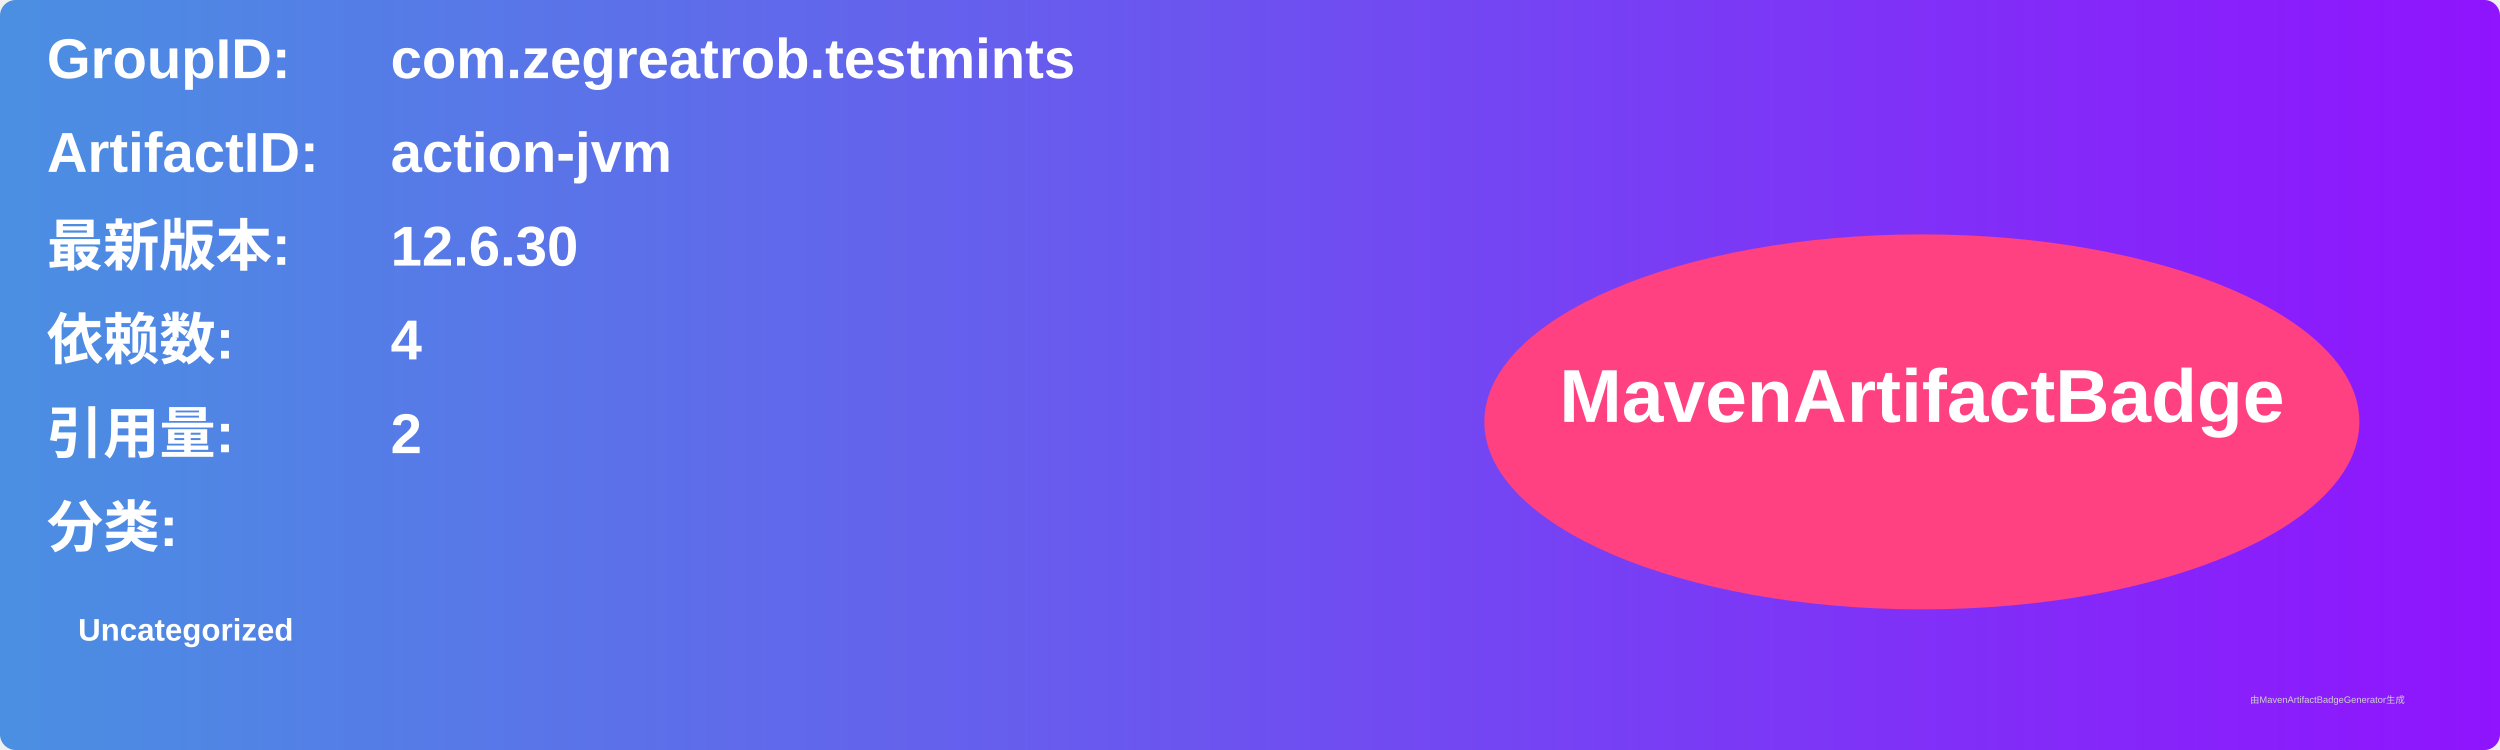
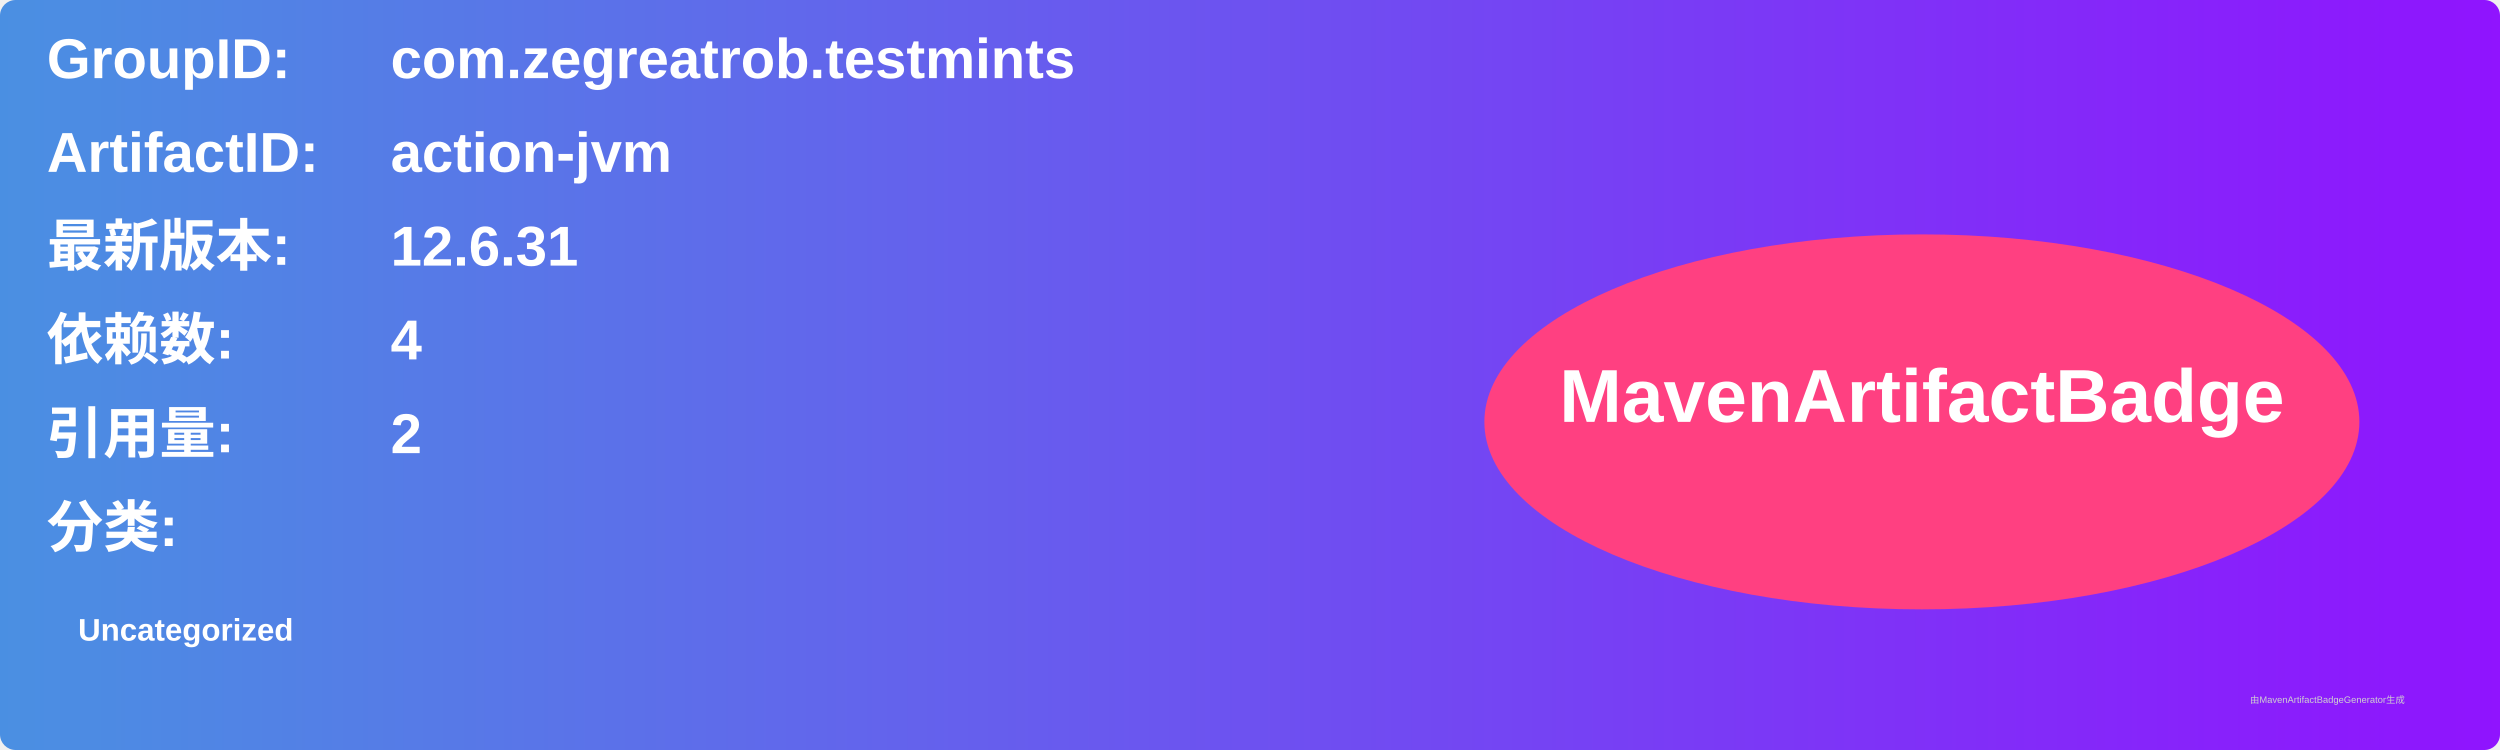
<svg xmlns="http://www.w3.org/2000/svg" width="800" height="240" viewBox="0 0 800 240">
  <linearGradient id="grad" x1="0%" y1="0%" x2="100%" y2="0%">
    <stop offset="0%" stop-color="#4a90e2" />
    <stop offset="100%" stop-color="#9013fe" />
  </linearGradient>
  <rect width="100%" height="100%" rx="5" ry="5" fill="url(#grad)" />
  <g transform="translate(15, 15)">
    <text x="0" y="10" font-family="Arial" font-size="18" fill="white" font-weight="bold" width="260">GroupID:</text>
    <text x="110" y="10" font-family="Arial" font-size="18" fill="white" font-weight="bold" width="460">com.zegreatrob.testmints</text>
    <text x="0" y="40" font-family="Arial" font-size="18" fill="white" font-weight="bold" width="260">ArtifactID:</text>
    <text x="110" y="40" font-family="Arial" font-size="18" fill="white" font-weight="bold" width="460">action-jvm</text>
    <text x="0" y="70" font-family="Arial" font-size="18" fill="white" font-weight="bold">最新版本:</text>
    <text x="110" y="70" font-family="Arial" font-size="18" fill="white" font-weight="bold">
-       <tspan font-weight="bold">12.6.30</tspan>
+       <tspan font-weight="bold">12.6.31</tspan>
    </text>
    <text x="0" y="100" font-family="Arial" font-size="18" fill="white" font-weight="bold">依赖数: </text>
    <text x="110" y="100" font-family="Arial" font-size="18" fill="white">
      <tspan font-weight="bold">4</tspan>
    </text>
    <text x="0" y="130" font-family="Arial" font-size="18" fill="white" font-weight="bold">引用量: </text>
    <text x="110" y="130" font-family="Arial" font-size="18" fill="white">
      <tspan font-weight="bold">2</tspan>
    </text>
    <text x="0" y="160" font-family="Arial" font-size="18" fill="white" font-weight="bold">分类:</text>
    <text x="10" y="190" font-family="Arial" font-size="10" fill="white">
      <tspan font-weight="bold">Uncategorized</tspan>
    </text>
    <ellipse cx="600" cy="120" rx="140" ry="60" fill="#ff4081" />
    <text x="600" y="120" text-anchor="middle" font-family="Arial" font-size="24" fill="white" font-weight="bold">MavenArtifactBadge</text>
  </g>
  <text x="720" y="225" font-family="Arial" font-size="3" fill="#d0d0d0">由MavenArtifactBadgeGenerator生成</text>
</svg>
